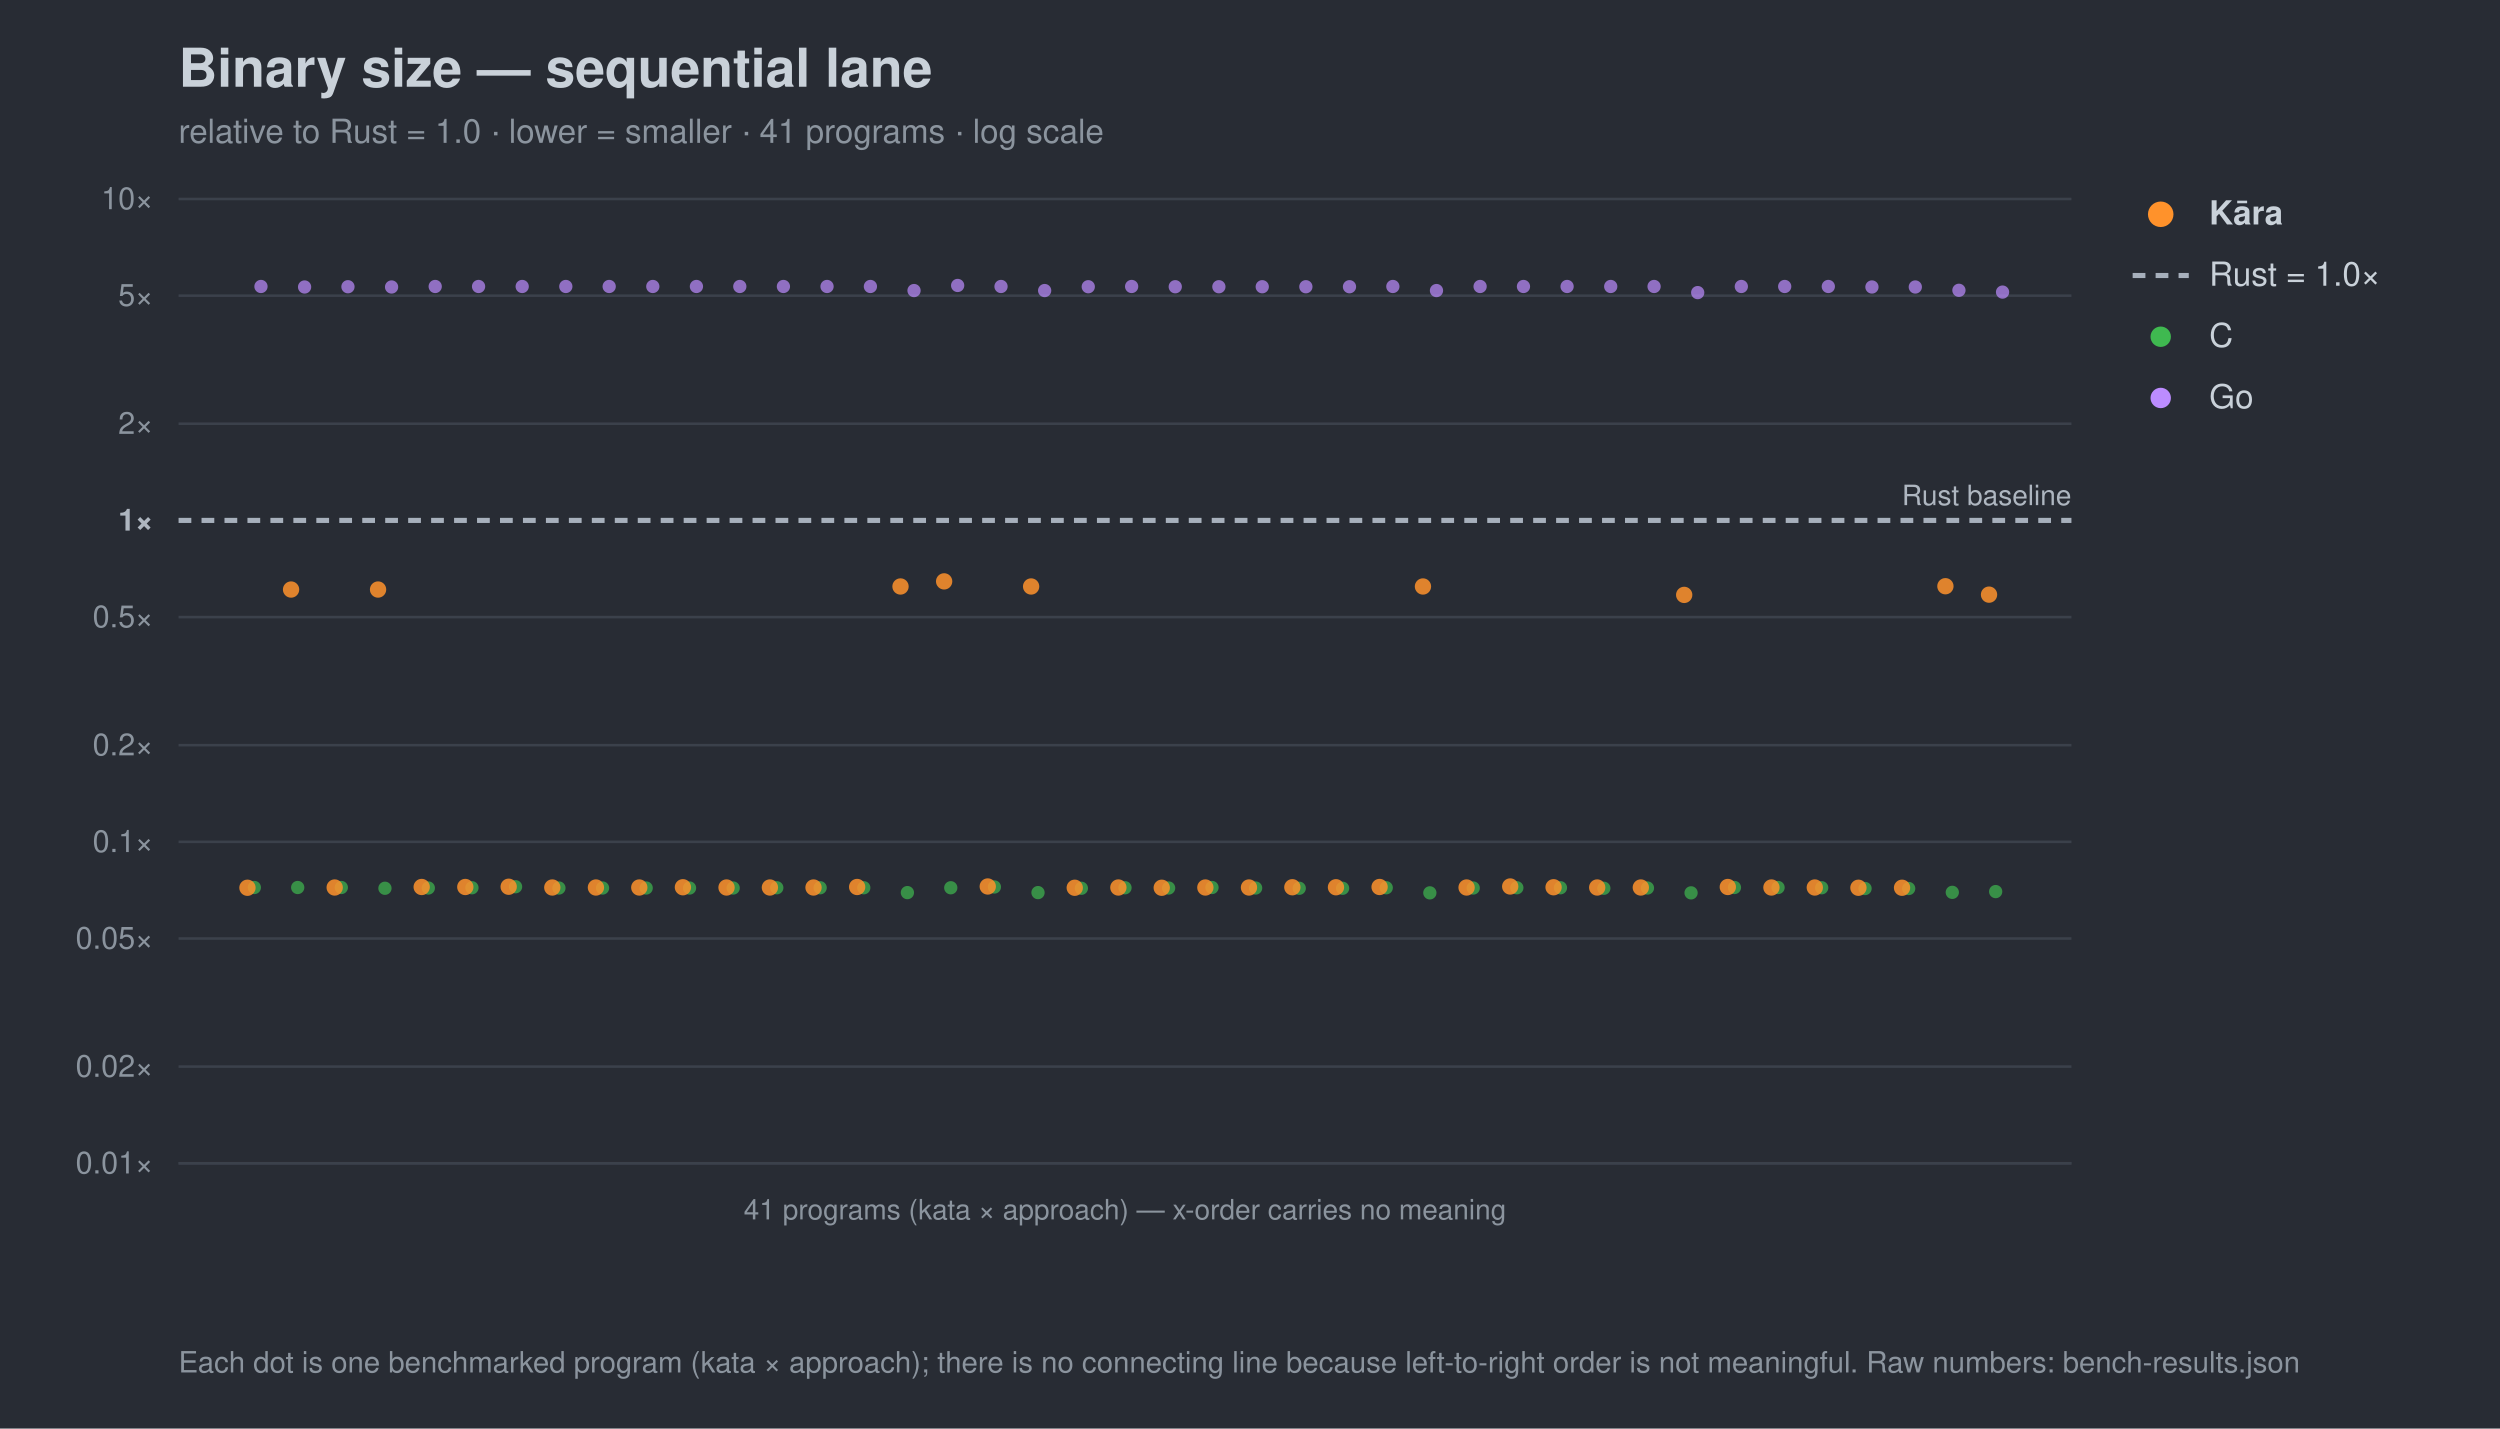
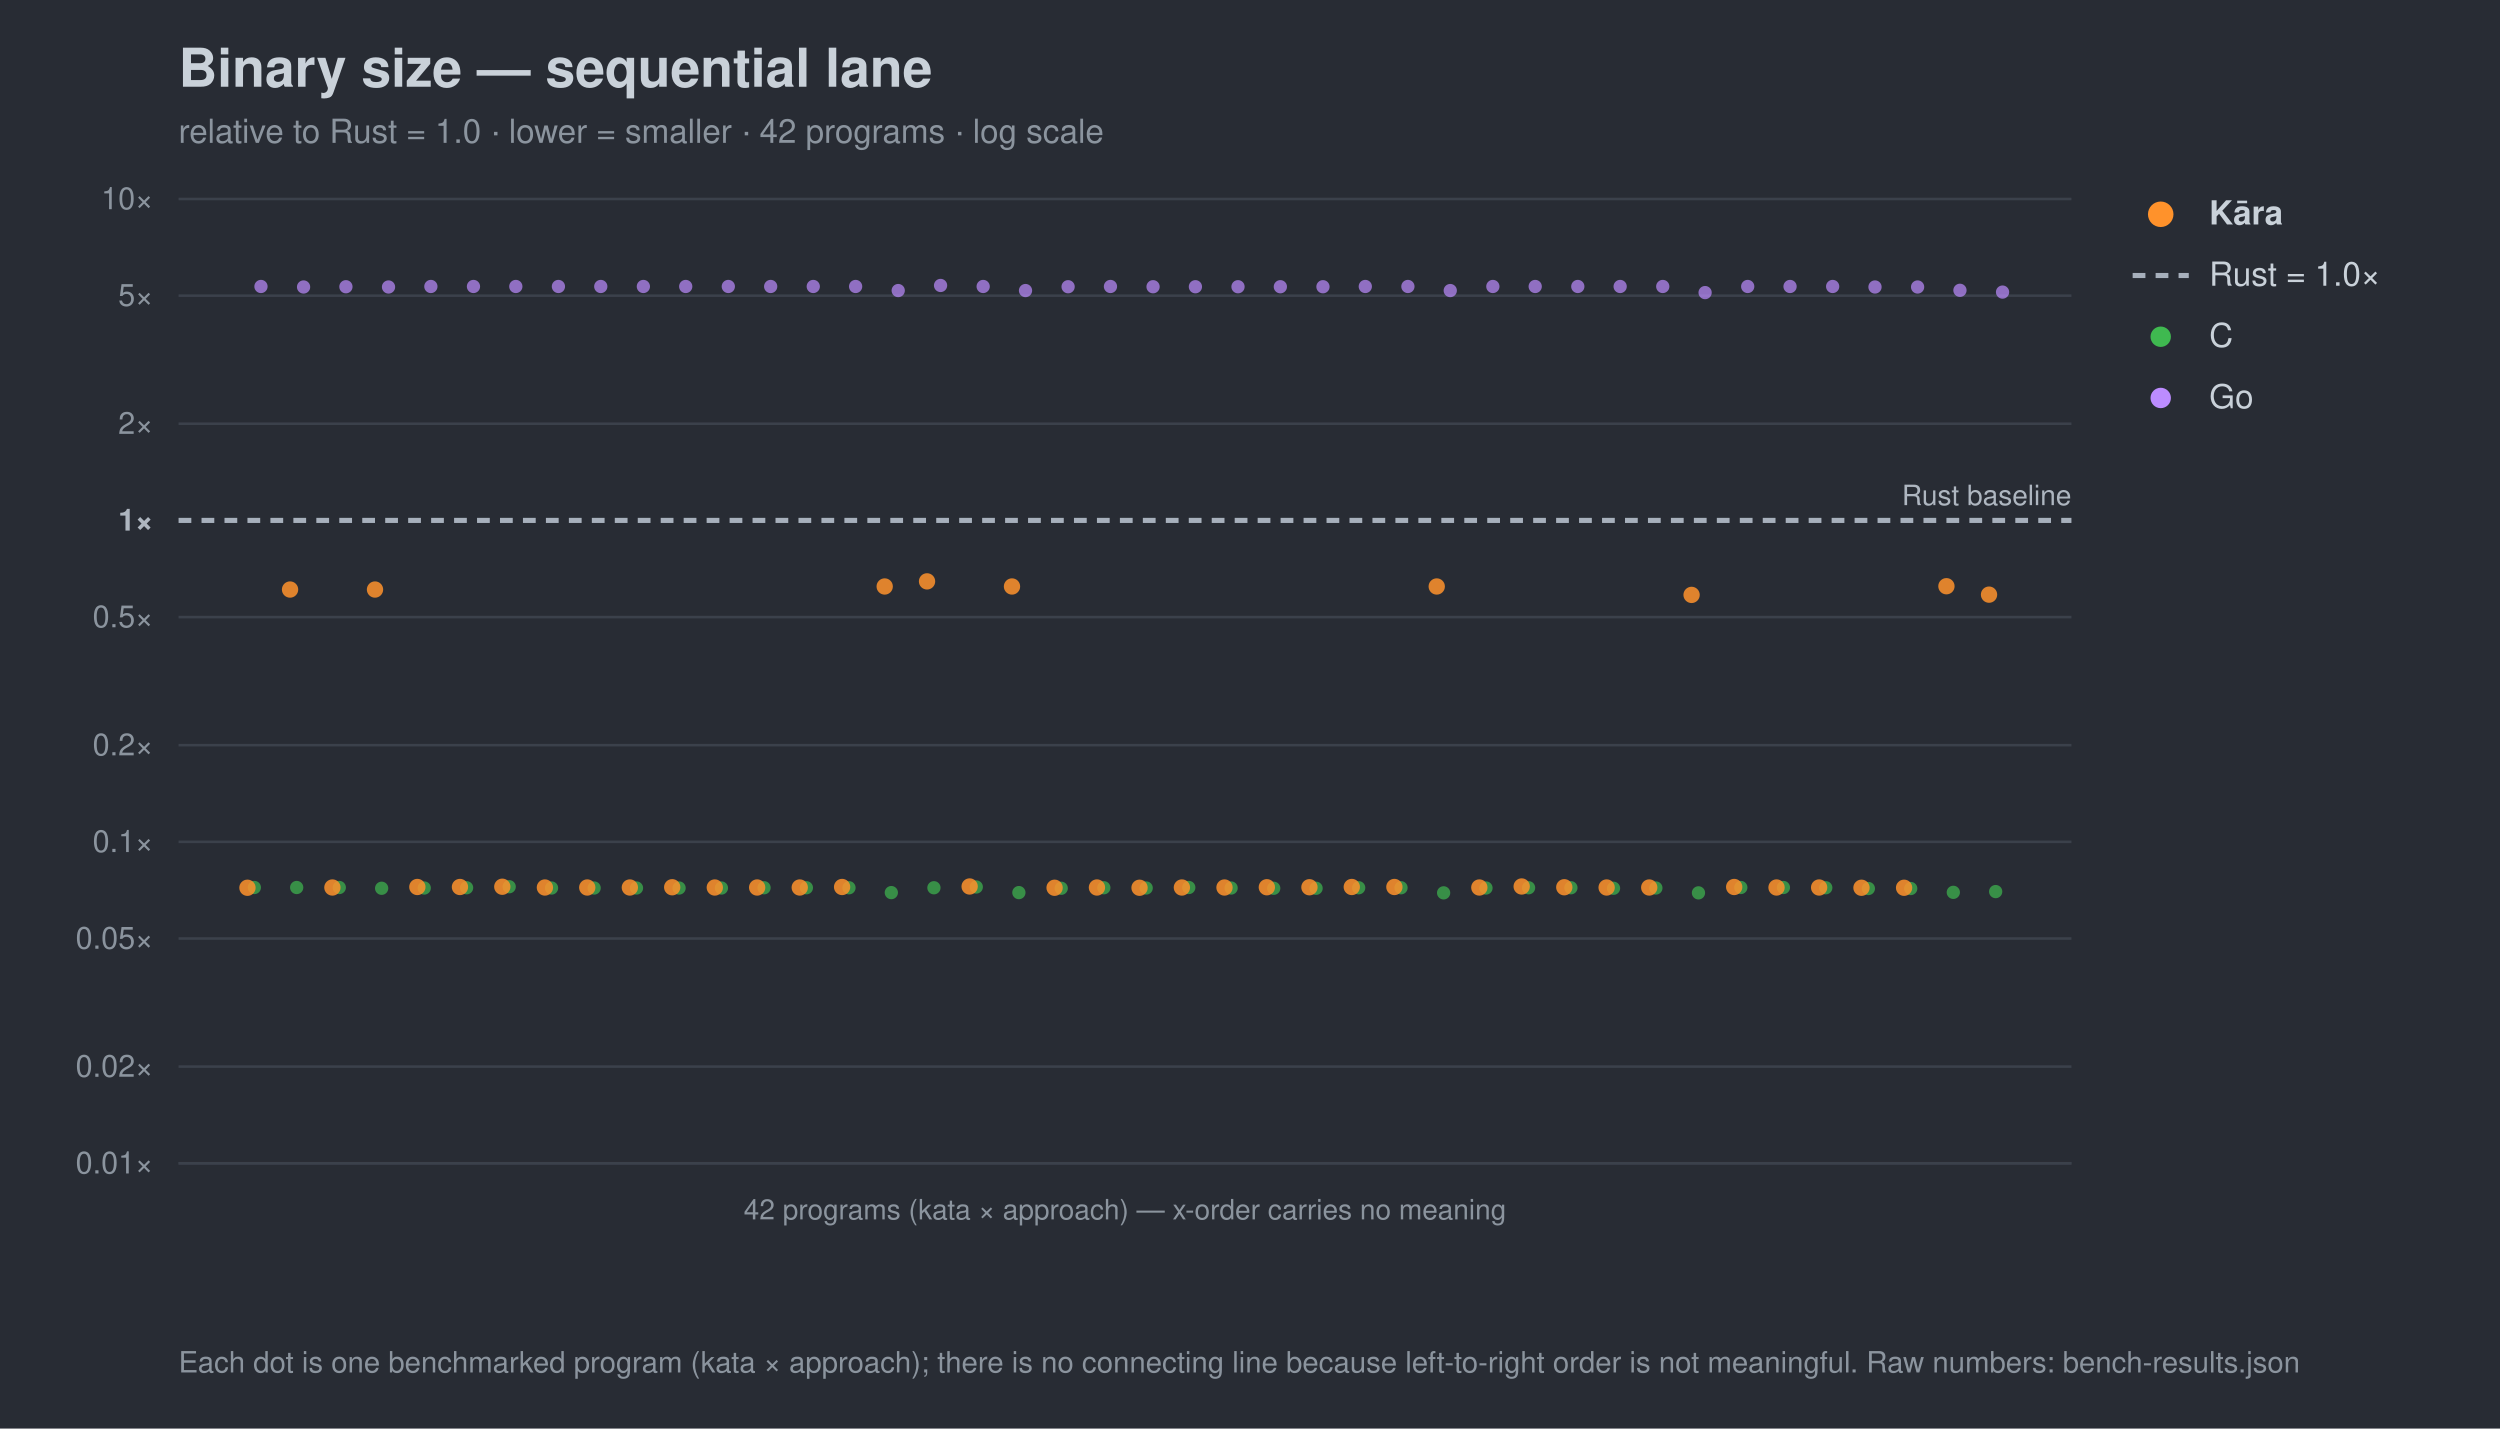
<svg xmlns="http://www.w3.org/2000/svg" width="980" height="560" viewBox="0 0 980 560" font-family="-apple-system,Segoe UI,Helvetica,Arial,sans-serif">
  <rect width="980" height="560" fill="#282c34" />
  <text x="70" y="34" font-size="21" font-weight="700" fill="#c9d1d9">Binary size — sequential lane</text>
-   <text x="70" y="56" font-size="13" fill="#8b949e">relative to Rust = 1.0 · lower = smaller · 41 programs · log scale</text>
+   <text x="70" y="56" font-size="13" fill="#8b949e">relative to Rust = 1.0 · lower = smaller · 42 programs · log scale</text>
  <line x1="70" y1="456.0" x2="812" y2="456.0" stroke="#3b414b" stroke-width="1" />
  <text x="60" y="460.0" font-size="12" text-anchor="end" fill="#8b949e">0.01×</text>
  <line x1="70" y1="418.1" x2="812" y2="418.1" stroke="#3b414b" stroke-width="1" />
  <text x="60" y="422.1" font-size="12" text-anchor="end" fill="#8b949e">0.02×</text>
  <line x1="70" y1="367.9" x2="812" y2="367.9" stroke="#3b414b" stroke-width="1" />
  <text x="60" y="371.9" font-size="12" text-anchor="end" fill="#8b949e">0.05×</text>
  <line x1="70" y1="330.0" x2="812" y2="330.0" stroke="#3b414b" stroke-width="1" />
  <text x="60" y="334.0" font-size="12" text-anchor="end" fill="#8b949e">0.1×</text>
  <line x1="70" y1="292.1" x2="812" y2="292.1" stroke="#3b414b" stroke-width="1" />
  <text x="60" y="296.1" font-size="12" text-anchor="end" fill="#8b949e">0.2×</text>
  <line x1="70" y1="241.9" x2="812" y2="241.9" stroke="#3b414b" stroke-width="1" />
  <text x="60" y="245.9" font-size="12" text-anchor="end" fill="#8b949e">0.5×</text>
  <line x1="70" y1="204.0" x2="812" y2="204.0" stroke="#a7b0bc" stroke-width="2" stroke-dasharray="5 4" />
  <text x="60" y="208.0" font-size="12" text-anchor="end" fill="#aeb6c0" font-weight="700">1×</text>
  <line x1="70" y1="166.1" x2="812" y2="166.1" stroke="#3b414b" stroke-width="1" />
  <text x="60" y="170.1" font-size="12" text-anchor="end" fill="#8b949e">2×</text>
  <line x1="70" y1="115.9" x2="812" y2="115.9" stroke="#3b414b" stroke-width="1" />
  <text x="60" y="119.9" font-size="12" text-anchor="end" fill="#8b949e">5×</text>
  <line x1="70" y1="78.0" x2="812" y2="78.0" stroke="#3b414b" stroke-width="1" />
  <text x="60" y="82.0" font-size="12" text-anchor="end" fill="#8b949e">10×</text>
  <text x="812" y="198.0" font-size="11" text-anchor="end" fill="#aeb6c0">Rust baseline</text>
  <line x1="70" y1="456" x2="812" y2="456" stroke="#3b414b" />
-   <text x="441.0" y="478" font-size="11" text-anchor="middle" fill="#8b949e">41 programs (kata × approach) — x-order carries no meaning</text>
+   <text x="441.0" y="478" font-size="11" text-anchor="middle" fill="#8b949e">42 programs (kata × approach) — x-order carries no meaning</text>
  <circle cx="99.7" cy="347.9" r="2.6" fill="#3fb950" opacity="0.7" />
-   <circle cx="116.7" cy="347.9" r="2.6" fill="#3fb950" opacity="0.7" />
-   <circle cx="133.8" cy="347.9" r="2.6" fill="#3fb950" opacity="0.7" />
-   <circle cx="150.9" cy="348.2" r="2.6" fill="#3fb950" opacity="0.7" />
-   <circle cx="167.9" cy="348.1" r="2.6" fill="#3fb950" opacity="0.7" />
-   <circle cx="185.0" cy="348.0" r="2.6" fill="#3fb950" opacity="0.7" />
-   <circle cx="202.1" cy="347.6" r="2.6" fill="#3fb950" opacity="0.7" />
-   <circle cx="219.1" cy="348.1" r="2.6" fill="#3fb950" opacity="0.7" />
-   <circle cx="236.2" cy="348.1" r="2.6" fill="#3fb950" opacity="0.7" />
-   <circle cx="253.3" cy="348.1" r="2.6" fill="#3fb950" opacity="0.7" />
-   <circle cx="270.3" cy="348.1" r="2.6" fill="#3fb950" opacity="0.7" />
-   <circle cx="287.4" cy="348.1" r="2.6" fill="#3fb950" opacity="0.7" />
-   <circle cx="304.5" cy="348.0" r="2.6" fill="#3fb950" opacity="0.7" />
-   <circle cx="321.5" cy="348.0" r="2.6" fill="#3fb950" opacity="0.7" />
-   <circle cx="338.6" cy="348.0" r="2.6" fill="#3fb950" opacity="0.7" />
-   <circle cx="355.7" cy="349.9" r="2.6" fill="#3fb950" opacity="0.7" />
-   <circle cx="372.7" cy="348.0" r="2.6" fill="#3fb950" opacity="0.7" />
-   <circle cx="389.8" cy="347.7" r="2.6" fill="#3fb950" opacity="0.7" />
-   <circle cx="406.9" cy="349.9" r="2.6" fill="#3fb950" opacity="0.7" />
-   <circle cx="423.9" cy="348.2" r="2.6" fill="#3fb950" opacity="0.7" />
-   <circle cx="441.0" cy="348.0" r="2.6" fill="#3fb950" opacity="0.7" />
-   <circle cx="458.1" cy="348.1" r="2.6" fill="#3fb950" opacity="0.7" />
-   <circle cx="475.1" cy="347.9" r="2.6" fill="#3fb950" opacity="0.7" />
-   <circle cx="492.2" cy="348.1" r="2.6" fill="#3fb950" opacity="0.7" />
-   <circle cx="509.3" cy="348.2" r="2.6" fill="#3fb950" opacity="0.7" />
-   <circle cx="526.3" cy="348.2" r="2.6" fill="#3fb950" opacity="0.7" />
-   <circle cx="543.4" cy="348.0" r="2.6" fill="#3fb950" opacity="0.7" />
-   <circle cx="560.5" cy="350.0" r="2.6" fill="#3fb950" opacity="0.7" />
-   <circle cx="577.5" cy="348.1" r="2.6" fill="#3fb950" opacity="0.7" />
-   <circle cx="594.6" cy="348.0" r="2.6" fill="#3fb950" opacity="0.7" />
-   <circle cx="611.7" cy="348.0" r="2.6" fill="#3fb950" opacity="0.7" />
-   <circle cx="628.7" cy="348.2" r="2.6" fill="#3fb950" opacity="0.7" />
-   <circle cx="645.8" cy="348.1" r="2.6" fill="#3fb950" opacity="0.7" />
-   <circle cx="662.9" cy="350.0" r="2.6" fill="#3fb950" opacity="0.7" />
-   <circle cx="679.9" cy="347.9" r="2.6" fill="#3fb950" opacity="0.7" />
-   <circle cx="697.0" cy="347.9" r="2.6" fill="#3fb950" opacity="0.7" />
-   <circle cx="714.1" cy="348.0" r="2.6" fill="#3fb950" opacity="0.7" />
-   <circle cx="731.1" cy="348.3" r="2.6" fill="#3fb950" opacity="0.7" />
-   <circle cx="748.2" cy="348.3" r="2.6" fill="#3fb950" opacity="0.7" />
-   <circle cx="765.3" cy="349.8" r="2.6" fill="#3fb950" opacity="0.7" />
+   <circle cx="116.3" cy="347.9" r="2.6" fill="#3fb950" opacity="0.7" />
+   <circle cx="133.0" cy="347.9" r="2.6" fill="#3fb950" opacity="0.7" />
+   <circle cx="149.6" cy="348.2" r="2.6" fill="#3fb950" opacity="0.7" />
+   <circle cx="166.3" cy="348.1" r="2.6" fill="#3fb950" opacity="0.7" />
+   <circle cx="182.9" cy="348.0" r="2.6" fill="#3fb950" opacity="0.7" />
+   <circle cx="199.6" cy="347.6" r="2.6" fill="#3fb950" opacity="0.7" />
+   <circle cx="216.2" cy="348.1" r="2.6" fill="#3fb950" opacity="0.7" />
+   <circle cx="232.9" cy="348.1" r="2.6" fill="#3fb950" opacity="0.7" />
+   <circle cx="249.5" cy="348.1" r="2.6" fill="#3fb950" opacity="0.7" />
+   <circle cx="266.2" cy="348.1" r="2.6" fill="#3fb950" opacity="0.7" />
+   <circle cx="282.8" cy="348.1" r="2.6" fill="#3fb950" opacity="0.7" />
+   <circle cx="299.5" cy="348.0" r="2.6" fill="#3fb950" opacity="0.7" />
+   <circle cx="316.1" cy="348.0" r="2.6" fill="#3fb950" opacity="0.7" />
+   <circle cx="332.8" cy="348.0" r="2.6" fill="#3fb950" opacity="0.7" />
+   <circle cx="349.4" cy="349.9" r="2.6" fill="#3fb950" opacity="0.7" />
+   <circle cx="366.1" cy="348.0" r="2.6" fill="#3fb950" opacity="0.7" />
+   <circle cx="382.7" cy="347.7" r="2.6" fill="#3fb950" opacity="0.7" />
+   <circle cx="399.4" cy="349.9" r="2.6" fill="#3fb950" opacity="0.7" />
+   <circle cx="416.0" cy="348.2" r="2.6" fill="#3fb950" opacity="0.7" />
+   <circle cx="432.7" cy="348.0" r="2.6" fill="#3fb950" opacity="0.7" />
+   <circle cx="449.3" cy="348.1" r="2.6" fill="#3fb950" opacity="0.7" />
+   <circle cx="466.0" cy="347.9" r="2.6" fill="#3fb950" opacity="0.7" />
+   <circle cx="482.6" cy="348.1" r="2.6" fill="#3fb950" opacity="0.7" />
+   <circle cx="499.3" cy="348.2" r="2.6" fill="#3fb950" opacity="0.7" />
+   <circle cx="515.9" cy="348.2" r="2.6" fill="#3fb950" opacity="0.7" />
+   <circle cx="532.6" cy="348.0" r="2.6" fill="#3fb950" opacity="0.7" />
+   <circle cx="549.2" cy="348.0" r="2.6" fill="#3fb950" opacity="0.7" />
+   <circle cx="565.9" cy="350.0" r="2.6" fill="#3fb950" opacity="0.7" />
+   <circle cx="582.5" cy="348.1" r="2.6" fill="#3fb950" opacity="0.7" />
+   <circle cx="599.2" cy="348.0" r="2.6" fill="#3fb950" opacity="0.7" />
+   <circle cx="615.8" cy="348.0" r="2.6" fill="#3fb950" opacity="0.7" />
+   <circle cx="632.5" cy="348.2" r="2.6" fill="#3fb950" opacity="0.7" />
+   <circle cx="649.1" cy="348.1" r="2.6" fill="#3fb950" opacity="0.7" />
+   <circle cx="665.8" cy="350.0" r="2.6" fill="#3fb950" opacity="0.7" />
+   <circle cx="682.4" cy="347.9" r="2.6" fill="#3fb950" opacity="0.7" />
+   <circle cx="699.1" cy="347.9" r="2.6" fill="#3fb950" opacity="0.7" />
+   <circle cx="715.7" cy="348.0" r="2.6" fill="#3fb950" opacity="0.7" />
+   <circle cx="732.4" cy="348.3" r="2.6" fill="#3fb950" opacity="0.7" />
+   <circle cx="749.0" cy="348.3" r="2.6" fill="#3fb950" opacity="0.7" />
+   <circle cx="765.7" cy="349.8" r="2.6" fill="#3fb950" opacity="0.7" />
  <circle cx="782.3" cy="349.5" r="2.6" fill="#3fb950" opacity="0.7" />
  <circle cx="102.3" cy="112.3" r="2.6" fill="#bc8cff" opacity="0.7" />
-   <circle cx="119.4" cy="112.5" r="2.6" fill="#bc8cff" opacity="0.7" />
-   <circle cx="136.4" cy="112.4" r="2.6" fill="#bc8cff" opacity="0.7" />
-   <circle cx="153.5" cy="112.5" r="2.6" fill="#bc8cff" opacity="0.7" />
-   <circle cx="170.6" cy="112.3" r="2.6" fill="#bc8cff" opacity="0.7" />
-   <circle cx="187.6" cy="112.3" r="2.6" fill="#bc8cff" opacity="0.7" />
-   <circle cx="204.7" cy="112.3" r="2.6" fill="#bc8cff" opacity="0.7" />
-   <circle cx="221.8" cy="112.3" r="2.6" fill="#bc8cff" opacity="0.7" />
-   <circle cx="238.8" cy="112.3" r="2.6" fill="#bc8cff" opacity="0.7" />
-   <circle cx="255.9" cy="112.3" r="2.6" fill="#bc8cff" opacity="0.7" />
-   <circle cx="273.0" cy="112.3" r="2.6" fill="#bc8cff" opacity="0.7" />
-   <circle cx="290.0" cy="112.3" r="2.6" fill="#bc8cff" opacity="0.7" />
-   <circle cx="307.1" cy="112.3" r="2.6" fill="#bc8cff" opacity="0.7" />
-   <circle cx="324.2" cy="112.3" r="2.6" fill="#bc8cff" opacity="0.7" />
-   <circle cx="341.2" cy="112.3" r="2.6" fill="#bc8cff" opacity="0.7" />
-   <circle cx="358.3" cy="113.9" r="2.6" fill="#bc8cff" opacity="0.7" />
-   <circle cx="375.4" cy="111.9" r="2.6" fill="#bc8cff" opacity="0.7" />
-   <circle cx="392.4" cy="112.3" r="2.6" fill="#bc8cff" opacity="0.7" />
-   <circle cx="409.5" cy="113.9" r="2.6" fill="#bc8cff" opacity="0.7" />
-   <circle cx="426.6" cy="112.4" r="2.6" fill="#bc8cff" opacity="0.7" />
-   <circle cx="443.6" cy="112.3" r="2.6" fill="#bc8cff" opacity="0.7" />
-   <circle cx="460.7" cy="112.4" r="2.6" fill="#bc8cff" opacity="0.7" />
-   <circle cx="477.8" cy="112.4" r="2.6" fill="#bc8cff" opacity="0.7" />
-   <circle cx="494.8" cy="112.4" r="2.6" fill="#bc8cff" opacity="0.7" />
-   <circle cx="511.9" cy="112.4" r="2.6" fill="#bc8cff" opacity="0.7" />
-   <circle cx="529.0" cy="112.4" r="2.6" fill="#bc8cff" opacity="0.7" />
-   <circle cx="546.0" cy="112.3" r="2.6" fill="#bc8cff" opacity="0.7" />
-   <circle cx="563.1" cy="113.9" r="2.6" fill="#bc8cff" opacity="0.7" />
-   <circle cx="580.2" cy="112.3" r="2.6" fill="#bc8cff" opacity="0.7" />
-   <circle cx="597.2" cy="112.3" r="2.6" fill="#bc8cff" opacity="0.7" />
-   <circle cx="614.3" cy="112.3" r="2.6" fill="#bc8cff" opacity="0.7" />
-   <circle cx="631.4" cy="112.3" r="2.6" fill="#bc8cff" opacity="0.7" />
-   <circle cx="648.4" cy="112.3" r="2.6" fill="#bc8cff" opacity="0.7" />
-   <circle cx="665.5" cy="114.7" r="2.6" fill="#bc8cff" opacity="0.7" />
-   <circle cx="682.6" cy="112.3" r="2.6" fill="#bc8cff" opacity="0.7" />
-   <circle cx="699.6" cy="112.3" r="2.6" fill="#bc8cff" opacity="0.7" />
-   <circle cx="716.7" cy="112.3" r="2.6" fill="#bc8cff" opacity="0.7" />
-   <circle cx="733.8" cy="112.5" r="2.6" fill="#bc8cff" opacity="0.7" />
-   <circle cx="750.8" cy="112.5" r="2.6" fill="#bc8cff" opacity="0.7" />
-   <circle cx="767.9" cy="113.8" r="2.6" fill="#bc8cff" opacity="0.7" />
+   <circle cx="119.0" cy="112.5" r="2.6" fill="#bc8cff" opacity="0.7" />
+   <circle cx="135.6" cy="112.4" r="2.6" fill="#bc8cff" opacity="0.7" />
+   <circle cx="152.3" cy="112.5" r="2.6" fill="#bc8cff" opacity="0.7" />
+   <circle cx="168.9" cy="112.3" r="2.6" fill="#bc8cff" opacity="0.7" />
+   <circle cx="185.6" cy="112.3" r="2.6" fill="#bc8cff" opacity="0.7" />
+   <circle cx="202.2" cy="112.3" r="2.6" fill="#bc8cff" opacity="0.7" />
+   <circle cx="218.9" cy="112.3" r="2.6" fill="#bc8cff" opacity="0.7" />
+   <circle cx="235.5" cy="112.3" r="2.6" fill="#bc8cff" opacity="0.7" />
+   <circle cx="252.2" cy="112.3" r="2.6" fill="#bc8cff" opacity="0.7" />
+   <circle cx="268.8" cy="112.3" r="2.6" fill="#bc8cff" opacity="0.7" />
+   <circle cx="285.5" cy="112.3" r="2.6" fill="#bc8cff" opacity="0.7" />
+   <circle cx="302.1" cy="112.3" r="2.6" fill="#bc8cff" opacity="0.7" />
+   <circle cx="318.8" cy="112.3" r="2.6" fill="#bc8cff" opacity="0.7" />
+   <circle cx="335.4" cy="112.3" r="2.6" fill="#bc8cff" opacity="0.7" />
+   <circle cx="352.1" cy="113.9" r="2.6" fill="#bc8cff" opacity="0.7" />
+   <circle cx="368.7" cy="111.9" r="2.6" fill="#bc8cff" opacity="0.7" />
+   <circle cx="385.4" cy="112.3" r="2.6" fill="#bc8cff" opacity="0.7" />
+   <circle cx="402.0" cy="113.9" r="2.6" fill="#bc8cff" opacity="0.7" />
+   <circle cx="418.7" cy="112.4" r="2.6" fill="#bc8cff" opacity="0.7" />
+   <circle cx="435.3" cy="112.3" r="2.6" fill="#bc8cff" opacity="0.7" />
+   <circle cx="452.0" cy="112.4" r="2.6" fill="#bc8cff" opacity="0.7" />
+   <circle cx="468.6" cy="112.4" r="2.6" fill="#bc8cff" opacity="0.7" />
+   <circle cx="485.3" cy="112.4" r="2.6" fill="#bc8cff" opacity="0.7" />
+   <circle cx="501.9" cy="112.4" r="2.6" fill="#bc8cff" opacity="0.7" />
+   <circle cx="518.6" cy="112.4" r="2.6" fill="#bc8cff" opacity="0.7" />
+   <circle cx="535.2" cy="112.3" r="2.6" fill="#bc8cff" opacity="0.7" />
+   <circle cx="551.9" cy="112.3" r="2.6" fill="#bc8cff" opacity="0.7" />
+   <circle cx="568.5" cy="113.9" r="2.6" fill="#bc8cff" opacity="0.7" />
+   <circle cx="585.2" cy="112.3" r="2.6" fill="#bc8cff" opacity="0.7" />
+   <circle cx="601.8" cy="112.3" r="2.6" fill="#bc8cff" opacity="0.7" />
+   <circle cx="618.5" cy="112.3" r="2.6" fill="#bc8cff" opacity="0.7" />
+   <circle cx="635.1" cy="112.3" r="2.6" fill="#bc8cff" opacity="0.7" />
+   <circle cx="651.8" cy="112.3" r="2.6" fill="#bc8cff" opacity="0.7" />
+   <circle cx="668.4" cy="114.7" r="2.6" fill="#bc8cff" opacity="0.7" />
+   <circle cx="685.1" cy="112.3" r="2.6" fill="#bc8cff" opacity="0.7" />
+   <circle cx="701.7" cy="112.3" r="2.6" fill="#bc8cff" opacity="0.7" />
+   <circle cx="718.4" cy="112.3" r="2.6" fill="#bc8cff" opacity="0.7" />
+   <circle cx="735.0" cy="112.5" r="2.6" fill="#bc8cff" opacity="0.7" />
+   <circle cx="751.7" cy="112.5" r="2.6" fill="#bc8cff" opacity="0.7" />
+   <circle cx="768.3" cy="113.8" r="2.6" fill="#bc8cff" opacity="0.7" />
  <circle cx="785.0" cy="114.5" r="2.6" fill="#bc8cff" opacity="0.7" />
  <circle cx="97.0" cy="348.0" r="3.2" fill="#ff922b" opacity="0.85" />
-   <circle cx="114.1" cy="231.1" r="3.2" fill="#ff922b" opacity="0.85" />
-   <circle cx="131.2" cy="347.9" r="3.2" fill="#ff922b" opacity="0.85" />
-   <circle cx="148.2" cy="231.1" r="3.2" fill="#ff922b" opacity="0.85" />
-   <circle cx="165.3" cy="347.7" r="3.2" fill="#ff922b" opacity="0.85" />
-   <circle cx="182.4" cy="347.7" r="3.2" fill="#ff922b" opacity="0.85" />
-   <circle cx="199.4" cy="347.6" r="3.2" fill="#ff922b" opacity="0.85" />
-   <circle cx="216.5" cy="347.9" r="3.2" fill="#ff922b" opacity="0.85" />
-   <circle cx="233.6" cy="347.9" r="3.2" fill="#ff922b" opacity="0.85" />
-   <circle cx="250.6" cy="347.9" r="3.2" fill="#ff922b" opacity="0.85" />
-   <circle cx="267.7" cy="347.8" r="3.2" fill="#ff922b" opacity="0.85" />
-   <circle cx="284.8" cy="347.9" r="3.2" fill="#ff922b" opacity="0.85" />
-   <circle cx="301.8" cy="347.9" r="3.2" fill="#ff922b" opacity="0.85" />
-   <circle cx="318.9" cy="347.9" r="3.2" fill="#ff922b" opacity="0.85" />
-   <circle cx="336.0" cy="347.7" r="3.2" fill="#ff922b" opacity="0.85" />
-   <circle cx="353.0" cy="229.9" r="3.2" fill="#ff922b" opacity="0.85" />
-   <circle cx="370.1" cy="227.9" r="3.2" fill="#ff922b" opacity="0.85" />
-   <circle cx="387.2" cy="347.5" r="3.2" fill="#ff922b" opacity="0.85" />
-   <circle cx="404.2" cy="229.9" r="3.2" fill="#ff922b" opacity="0.85" />
-   <circle cx="421.3" cy="348.0" r="3.2" fill="#ff922b" opacity="0.85" />
-   <circle cx="438.4" cy="347.9" r="3.2" fill="#ff922b" opacity="0.85" />
-   <circle cx="455.4" cy="348.0" r="3.2" fill="#ff922b" opacity="0.85" />
-   <circle cx="472.5" cy="347.9" r="3.2" fill="#ff922b" opacity="0.85" />
-   <circle cx="489.6" cy="347.9" r="3.2" fill="#ff922b" opacity="0.85" />
-   <circle cx="506.6" cy="347.8" r="3.2" fill="#ff922b" opacity="0.85" />
-   <circle cx="523.7" cy="347.8" r="3.2" fill="#ff922b" opacity="0.85" />
-   <circle cx="540.8" cy="347.7" r="3.2" fill="#ff922b" opacity="0.85" />
-   <circle cx="557.8" cy="229.9" r="3.2" fill="#ff922b" opacity="0.85" />
-   <circle cx="574.9" cy="347.9" r="3.2" fill="#ff922b" opacity="0.85" />
-   <circle cx="592.0" cy="347.5" r="3.2" fill="#ff922b" opacity="0.85" />
-   <circle cx="609.0" cy="347.8" r="3.2" fill="#ff922b" opacity="0.85" />
-   <circle cx="626.1" cy="347.9" r="3.2" fill="#ff922b" opacity="0.85" />
-   <circle cx="643.2" cy="347.9" r="3.2" fill="#ff922b" opacity="0.85" />
-   <circle cx="660.2" cy="233.2" r="3.2" fill="#ff922b" opacity="0.85" />
-   <circle cx="677.3" cy="347.7" r="3.2" fill="#ff922b" opacity="0.85" />
-   <circle cx="694.4" cy="347.9" r="3.2" fill="#ff922b" opacity="0.85" />
-   <circle cx="711.4" cy="347.9" r="3.2" fill="#ff922b" opacity="0.85" />
-   <circle cx="728.5" cy="348.0" r="3.2" fill="#ff922b" opacity="0.85" />
-   <circle cx="745.6" cy="348.0" r="3.2" fill="#ff922b" opacity="0.85" />
-   <circle cx="762.6" cy="229.8" r="3.2" fill="#ff922b" opacity="0.85" />
+   <circle cx="113.7" cy="231.1" r="3.2" fill="#ff922b" opacity="0.85" />
+   <circle cx="130.3" cy="347.9" r="3.2" fill="#ff922b" opacity="0.85" />
+   <circle cx="147.0" cy="231.1" r="3.2" fill="#ff922b" opacity="0.85" />
+   <circle cx="163.6" cy="347.7" r="3.2" fill="#ff922b" opacity="0.85" />
+   <circle cx="180.3" cy="347.7" r="3.2" fill="#ff922b" opacity="0.85" />
+   <circle cx="196.9" cy="347.6" r="3.2" fill="#ff922b" opacity="0.85" />
+   <circle cx="213.6" cy="347.9" r="3.2" fill="#ff922b" opacity="0.85" />
+   <circle cx="230.2" cy="347.9" r="3.2" fill="#ff922b" opacity="0.85" />
+   <circle cx="246.9" cy="347.9" r="3.2" fill="#ff922b" opacity="0.85" />
+   <circle cx="263.5" cy="347.8" r="3.2" fill="#ff922b" opacity="0.85" />
+   <circle cx="280.2" cy="347.9" r="3.2" fill="#ff922b" opacity="0.85" />
+   <circle cx="296.8" cy="347.9" r="3.2" fill="#ff922b" opacity="0.85" />
+   <circle cx="313.5" cy="347.9" r="3.2" fill="#ff922b" opacity="0.85" />
+   <circle cx="330.1" cy="347.7" r="3.2" fill="#ff922b" opacity="0.85" />
+   <circle cx="346.8" cy="229.9" r="3.2" fill="#ff922b" opacity="0.85" />
+   <circle cx="363.4" cy="227.9" r="3.2" fill="#ff922b" opacity="0.85" />
+   <circle cx="380.1" cy="347.5" r="3.2" fill="#ff922b" opacity="0.85" />
+   <circle cx="396.7" cy="229.9" r="3.2" fill="#ff922b" opacity="0.85" />
+   <circle cx="413.4" cy="348.0" r="3.2" fill="#ff922b" opacity="0.85" />
+   <circle cx="430.0" cy="347.9" r="3.2" fill="#ff922b" opacity="0.85" />
+   <circle cx="446.7" cy="348.0" r="3.2" fill="#ff922b" opacity="0.85" />
+   <circle cx="463.3" cy="347.9" r="3.2" fill="#ff922b" opacity="0.85" />
+   <circle cx="480.0" cy="347.9" r="3.2" fill="#ff922b" opacity="0.85" />
+   <circle cx="496.6" cy="347.8" r="3.2" fill="#ff922b" opacity="0.85" />
+   <circle cx="513.3" cy="347.8" r="3.2" fill="#ff922b" opacity="0.85" />
+   <circle cx="529.9" cy="347.7" r="3.2" fill="#ff922b" opacity="0.85" />
+   <circle cx="546.6" cy="347.7" r="3.2" fill="#ff922b" opacity="0.85" />
+   <circle cx="563.2" cy="229.9" r="3.2" fill="#ff922b" opacity="0.85" />
+   <circle cx="579.9" cy="347.9" r="3.2" fill="#ff922b" opacity="0.85" />
+   <circle cx="596.5" cy="347.5" r="3.2" fill="#ff922b" opacity="0.85" />
+   <circle cx="613.2" cy="347.8" r="3.2" fill="#ff922b" opacity="0.85" />
+   <circle cx="629.8" cy="347.9" r="3.2" fill="#ff922b" opacity="0.85" />
+   <circle cx="646.5" cy="347.9" r="3.2" fill="#ff922b" opacity="0.85" />
+   <circle cx="663.1" cy="233.2" r="3.2" fill="#ff922b" opacity="0.85" />
+   <circle cx="679.8" cy="347.7" r="3.2" fill="#ff922b" opacity="0.85" />
+   <circle cx="696.4" cy="347.9" r="3.2" fill="#ff922b" opacity="0.85" />
+   <circle cx="713.1" cy="347.9" r="3.2" fill="#ff922b" opacity="0.85" />
+   <circle cx="729.7" cy="348.0" r="3.2" fill="#ff922b" opacity="0.85" />
+   <circle cx="746.4" cy="348.0" r="3.2" fill="#ff922b" opacity="0.85" />
+   <circle cx="763.0" cy="229.8" r="3.2" fill="#ff922b" opacity="0.85" />
  <circle cx="779.7" cy="233.1" r="3.2" fill="#ff922b" opacity="0.85" />
  <circle cx="847" cy="84" r="5" fill="#ff922b" />
  <text x="866" y="88" font-size="13" fill="#c9d1d9" font-weight="700">Kāra</text>
  <line x1="836" y1="108" x2="858" y2="108" stroke="#a7b0bc" stroke-width="2" stroke-dasharray="5 4" />
  <text x="866" y="112" font-size="13" fill="#c9d1d9" font-weight="400">Rust = 1.0×</text>
  <circle cx="847" cy="132" r="4" fill="#3fb950" />
  <text x="866" y="136" font-size="13" fill="#c9d1d9" font-weight="400">C</text>
  <circle cx="847" cy="156" r="4" fill="#bc8cff" />
  <text x="866" y="160" font-size="13" fill="#c9d1d9" font-weight="400">Go</text>
  <text x="70" y="538" font-size="11.5" fill="#8b949e">Each dot is one benchmarked program (kata × approach); there is no connecting line because left-to-right order is not meaningful. Raw numbers: bench-results.json</text>
</svg>
